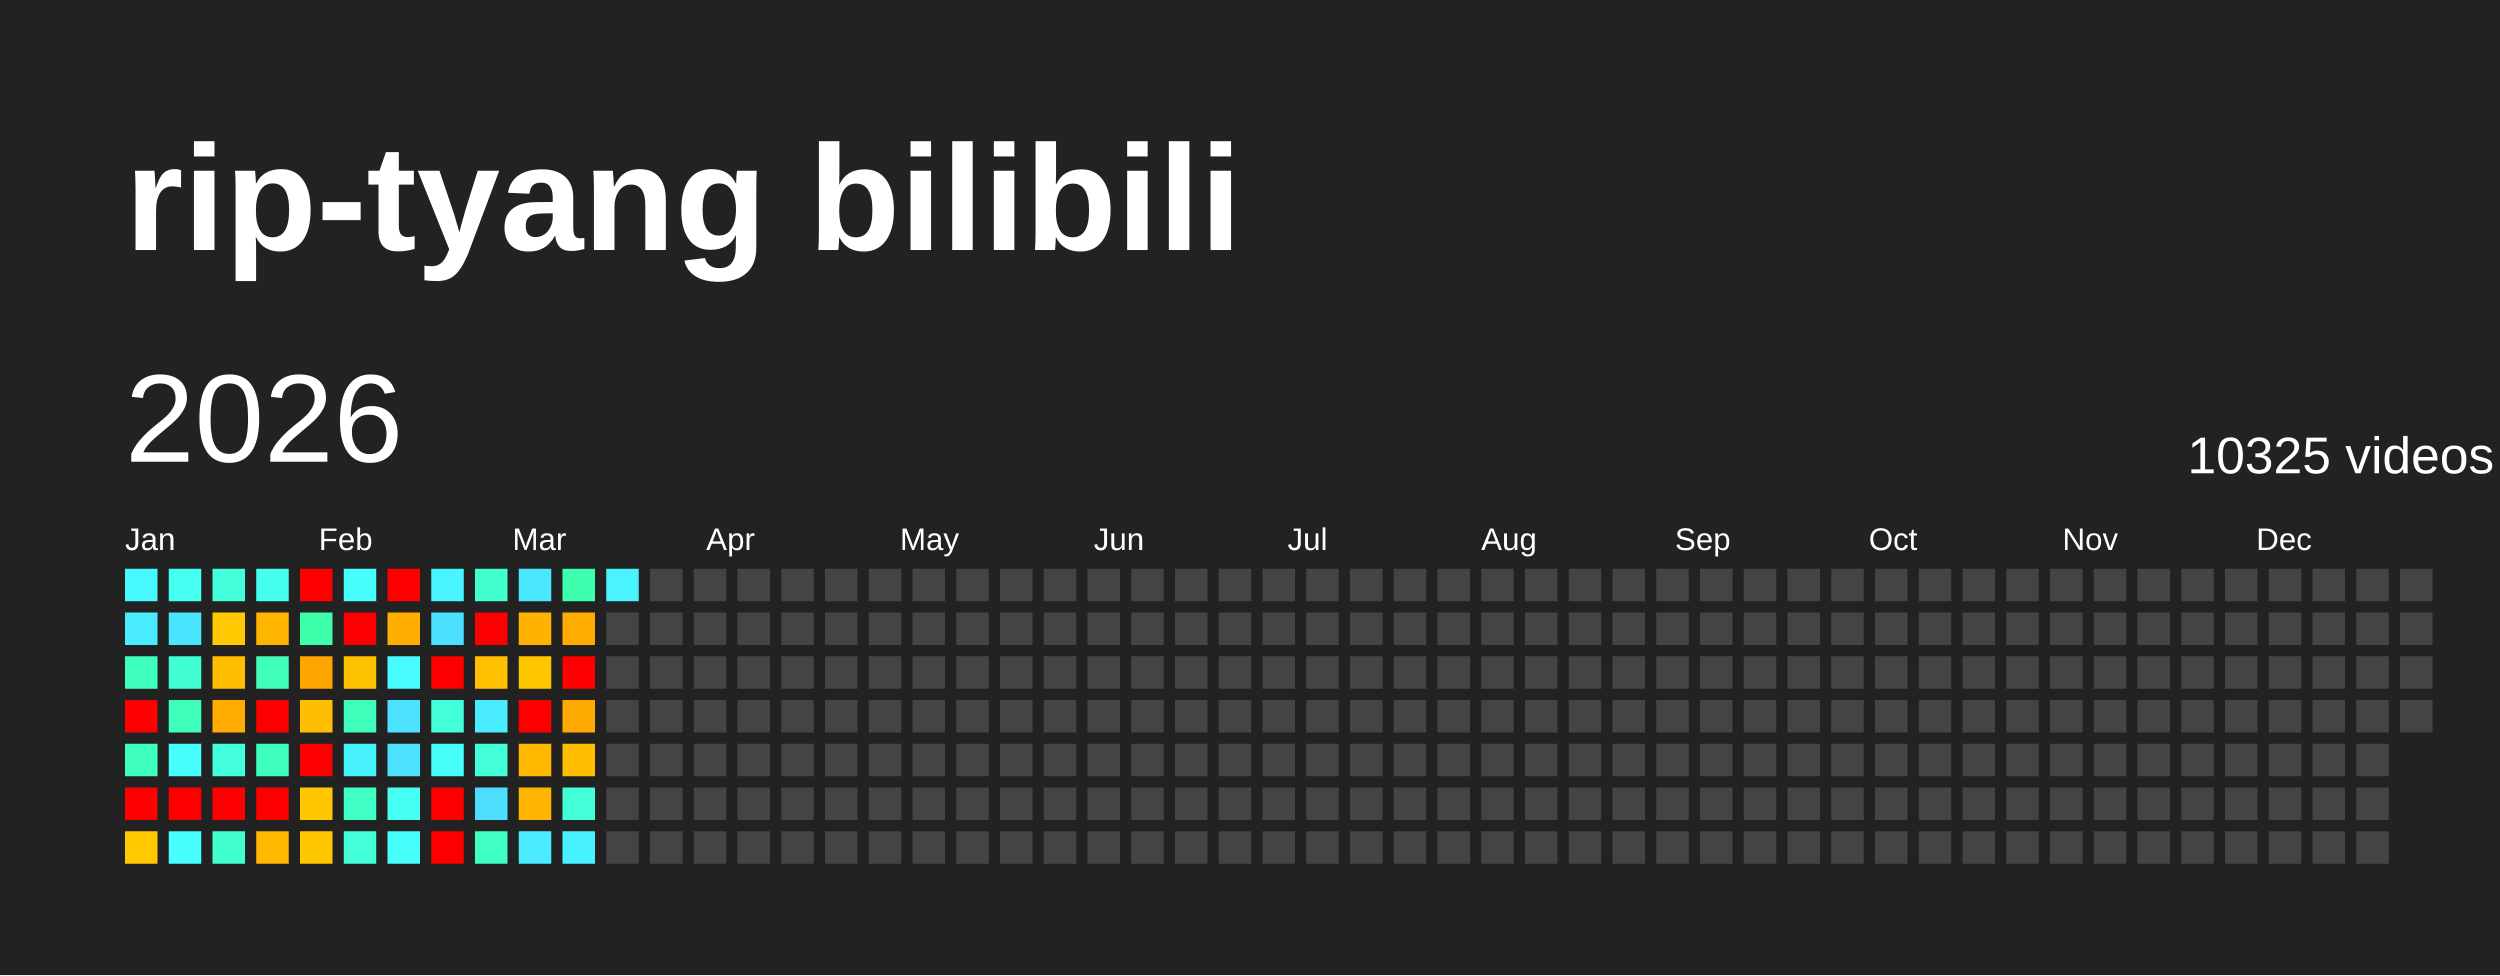
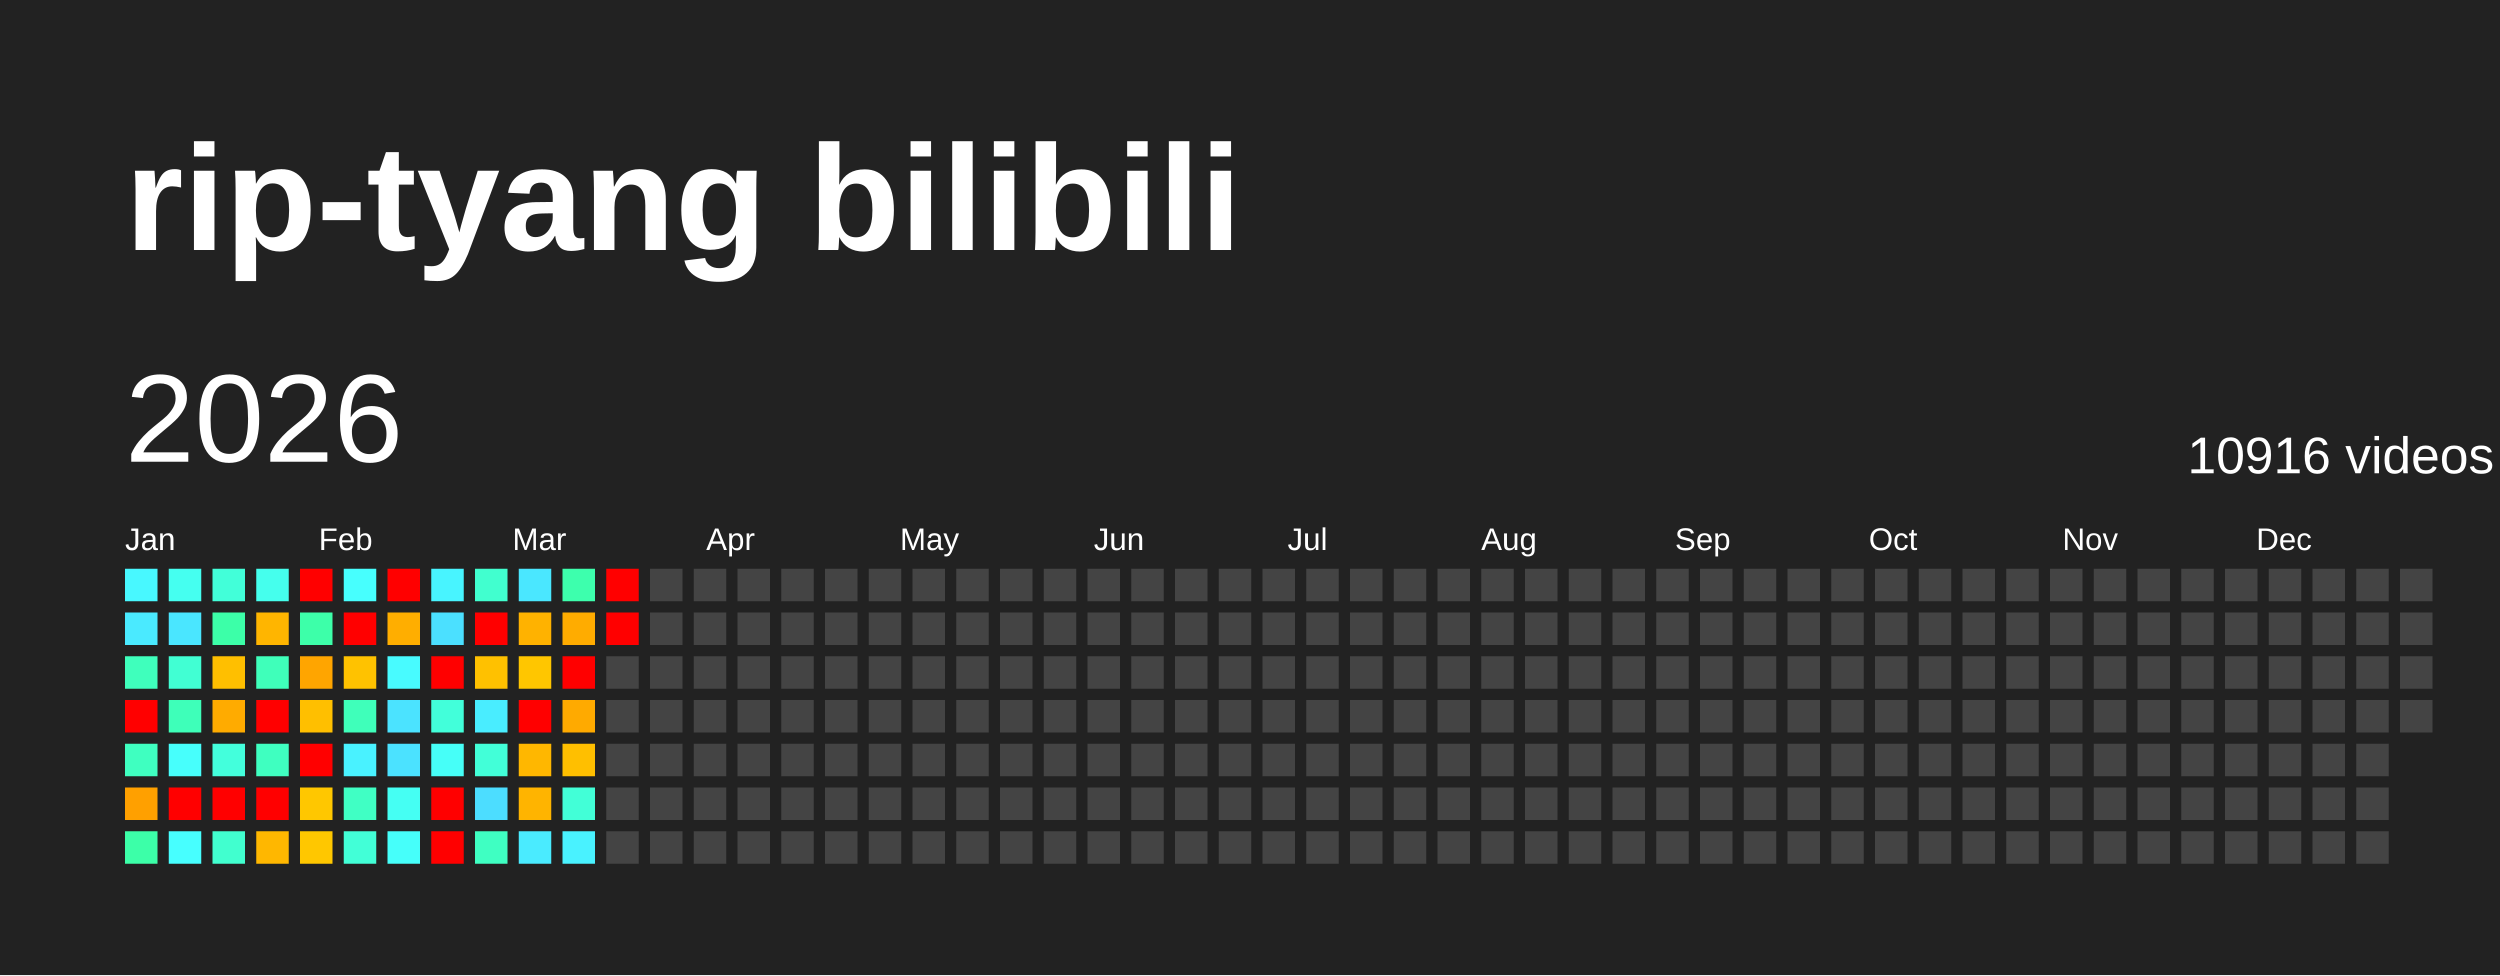
<svg xmlns="http://www.w3.org/2000/svg" baseProfile="full" height="78mm" version="1.1" viewBox="0,0,200,78" width="200mm">
  <defs />
  <rect fill="#222222" height="78" width="200" x="0" y="0" />
  <text fill="#FFFFFF" style="font-size:12px; font-family:Arial; font-weight:bold;" x="10" y="20">rip-tyang bilibili</text>
  <text dominant-baseline="hanging" fill="#FFFFFF" style="font-size:10.0px; font-family:Arial;" x="10" y="30">2026</text>
-   <text dominant-baseline="hanging" fill="#FFFFFF" style="font-size:4.125px; font-family:Arial;" x="175" y="35">10325 videos</text>
+   <text dominant-baseline="hanging" fill="#FFFFFF" style="font-size:4.125px; font-family:Arial;" x="175" y="35">10916 videos</text>
  <text fill="#FFFFFF" style="font-size:2.5px; font-family:Arial" x="10.0" y="44">Jan</text>
  <text fill="#FFFFFF" style="font-size:2.5px; font-family:Arial" x="25.5" y="44">Feb</text>
  <text fill="#FFFFFF" style="font-size:2.5px; font-family:Arial" x="41.0" y="44">Mar</text>
  <text fill="#FFFFFF" style="font-size:2.5px; font-family:Arial" x="56.5" y="44">Apr</text>
  <text fill="#FFFFFF" style="font-size:2.5px; font-family:Arial" x="72.0" y="44">May</text>
  <text fill="#FFFFFF" style="font-size:2.5px; font-family:Arial" x="87.5" y="44">Jun</text>
  <text fill="#FFFFFF" style="font-size:2.5px; font-family:Arial" x="103.0" y="44">Jul</text>
  <text fill="#FFFFFF" style="font-size:2.5px; font-family:Arial" x="118.5" y="44">Aug</text>
  <text fill="#FFFFFF" style="font-size:2.5px; font-family:Arial" x="134.0" y="44">Sep</text>
  <text fill="#FFFFFF" style="font-size:2.5px; font-family:Arial" x="149.5" y="44">Oct</text>
  <text fill="#FFFFFF" style="font-size:2.5px; font-family:Arial" x="165.0" y="44">Nov</text>
  <text fill="#FFFFFF" style="font-size:2.5px; font-family:Arial" x="180.5" y="44">Dec</text>
  <rect fill="#48f8ff" height="2.6" width="2.6" x="10.0" y="45.5" />
  <rect fill="#4aeaff" height="2.6" width="2.6" x="10.0" y="49.0" />
  <rect fill="#3fffbc" height="2.6" width="2.6" x="10.0" y="52.5" />
  <rect fill="red" height="2.6" width="2.6" x="10.0" y="56.0" />
  <rect fill="#3fffc0" height="2.6" width="2.6" x="10.0" y="59.5" />
-   <rect fill="red" height="2.6" width="2.6" x="10.0" y="63.0" />
-   <rect fill="#ffc800" height="2.6" width="2.6" x="10.0" y="66.5" />
+   <rect fill="#ffa000" height="2.6" width="2.6" x="10.0" y="63.0" />
+   <rect fill="#3cffa8" height="2.6" width="2.6" x="10.0" y="66.5" />
  <rect fill="#45fff0" height="2.6" width="2.6" x="13.5" y="45.5" />
  <rect fill="#4ae6ff" height="2.6" width="2.6" x="13.5" y="49.0" />
  <rect fill="#41ffd3" height="2.6" width="2.6" x="13.5" y="52.5" />
  <rect fill="#3effb9" height="2.6" width="2.6" x="13.5" y="56.0" />
  <rect fill="#47fffc" height="2.6" width="2.6" x="13.5" y="59.5" />
  <rect fill="red" height="2.6" width="2.6" x="13.5" y="63.0" />
  <rect fill="#47ffff" height="2.6" width="2.6" x="13.5" y="66.5" />
  <rect fill="#42ffd9" height="2.6" width="2.6" x="17.0" y="45.5" />
-   <rect fill="#ffc800" height="2.6" width="2.6" x="17.0" y="49.0" />
+   <rect fill="#3cffa8" height="2.6" width="2.6" x="17.0" y="49.0" />
  <rect fill="#ffbf00" height="2.6" width="2.6" x="17.0" y="52.5" />
  <rect fill="#ffab00" height="2.6" width="2.6" x="17.0" y="56.0" />
  <rect fill="#43ffdc" height="2.6" width="2.6" x="17.0" y="59.5" />
  <rect fill="red" height="2.6" width="2.6" x="17.0" y="63.0" />
  <rect fill="#41ffcf" height="2.6" width="2.6" x="17.0" y="66.5" />
  <rect fill="#45ffed" height="2.6" width="2.6" x="20.5" y="45.5" />
  <rect fill="#ffb500" height="2.6" width="2.6" x="20.5" y="49.0" />
  <rect fill="#3fffba" height="2.6" width="2.6" x="20.5" y="52.5" />
  <rect fill="red" height="2.6" width="2.6" x="20.5" y="56.0" />
  <rect fill="#3fffc0" height="2.6" width="2.6" x="20.5" y="59.5" />
  <rect fill="red" height="2.6" width="2.6" x="20.5" y="63.0" />
  <rect fill="#ffb700" height="2.6" width="2.6" x="20.5" y="66.5" />
  <rect fill="red" height="2.6" width="2.6" x="24.0" y="45.5" />
  <rect fill="#3dffa9" height="2.6" width="2.6" x="24.0" y="49.0" />
  <rect fill="#ffa500" height="2.6" width="2.6" x="24.0" y="52.5" />
  <rect fill="#ffbf00" height="2.6" width="2.6" x="24.0" y="56.0" />
  <rect fill="red" height="2.6" width="2.6" x="24.0" y="59.5" />
  <rect fill="#ffc700" height="2.6" width="2.6" x="24.0" y="63.0" />
  <rect fill="#ffc700" height="2.6" width="2.6" x="24.0" y="66.5" />
  <rect fill="#47fffe" height="2.6" width="2.6" x="27.5" y="45.5" />
  <rect fill="red" height="2.6" width="2.6" x="27.5" y="49.0" />
  <rect fill="#ffc200" height="2.6" width="2.6" x="27.5" y="52.5" />
  <rect fill="#3fffba" height="2.6" width="2.6" x="27.5" y="56.0" />
  <rect fill="#49f2ff" height="2.6" width="2.6" x="27.5" y="59.5" />
  <rect fill="#40ffc4" height="2.6" width="2.6" x="27.5" y="63.0" />
  <rect fill="#42ffd7" height="2.6" width="2.6" x="27.5" y="66.5" />
  <rect fill="red" height="2.6" width="2.6" x="31.0" y="45.5" />
  <rect fill="#ffae00" height="2.6" width="2.6" x="31.0" y="49.0" />
  <rect fill="#48fbff" height="2.6" width="2.6" x="31.0" y="52.5" />
  <rect fill="#4be3ff" height="2.6" width="2.6" x="31.0" y="56.0" />
  <rect fill="#4be2ff" height="2.6" width="2.6" x="31.0" y="59.5" />
  <rect fill="#45fff3" height="2.6" width="2.6" x="31.0" y="63.0" />
  <rect fill="#46fffa" height="2.6" width="2.6" x="31.0" y="66.5" />
  <rect fill="#48f4ff" height="2.6" width="2.6" x="34.5" y="45.5" />
  <rect fill="#4be0ff" height="2.6" width="2.6" x="34.5" y="49.0" />
  <rect fill="red" height="2.6" width="2.6" x="34.5" y="52.5" />
  <rect fill="#42ffda" height="2.6" width="2.6" x="34.5" y="56.0" />
  <rect fill="#46fff8" height="2.6" width="2.6" x="34.5" y="59.5" />
  <rect fill="red" height="2.6" width="2.6" x="34.5" y="63.0" />
  <rect fill="red" height="2.6" width="2.6" x="34.5" y="66.5" />
  <rect fill="#41ffcf" height="2.6" width="2.6" x="38.0" y="45.5" />
  <rect fill="red" height="2.6" width="2.6" x="38.0" y="49.0" />
  <rect fill="#ffc100" height="2.6" width="2.6" x="38.0" y="52.5" />
  <rect fill="#49edff" height="2.6" width="2.6" x="38.0" y="56.0" />
  <rect fill="#42ffd8" height="2.6" width="2.6" x="38.0" y="59.5" />
  <rect fill="#4cddff" height="2.6" width="2.6" x="38.0" y="63.0" />
  <rect fill="#3fffc2" height="2.6" width="2.6" x="38.0" y="66.5" />
  <rect fill="#4ae7ff" height="2.6" width="2.6" x="41.5" y="45.5" />
  <rect fill="#ffb200" height="2.6" width="2.6" x="41.5" y="49.0" />
  <rect fill="#ffc600" height="2.6" width="2.6" x="41.5" y="52.5" />
  <rect fill="red" height="2.6" width="2.6" x="41.5" y="56.0" />
  <rect fill="#ffb700" height="2.6" width="2.6" x="41.5" y="59.5" />
  <rect fill="#ffb400" height="2.6" width="2.6" x="41.5" y="63.0" />
  <rect fill="#4aebff" height="2.6" width="2.6" x="41.5" y="66.5" />
  <rect fill="#3dffad" height="2.6" width="2.6" x="45.0" y="45.5" />
  <rect fill="#ffac00" height="2.6" width="2.6" x="45.0" y="49.0" />
  <rect fill="red" height="2.6" width="2.6" x="45.0" y="52.5" />
  <rect fill="#ffaa00" height="2.6" width="2.6" x="45.0" y="56.0" />
  <rect fill="#ffbf00" height="2.6" width="2.6" x="45.0" y="59.5" />
  <rect fill="#42ffd7" height="2.6" width="2.6" x="45.0" y="63.0" />
  <rect fill="#49f2ff" height="2.6" width="2.6" x="45.0" y="66.5" />
-   <rect fill="#49f3ff" height="2.6" width="2.6" x="48.5" y="45.5" />
-   <rect fill="#444444" height="2.6" width="2.6" x="48.5" y="49.0" />
+   <rect fill="red" height="2.6" width="2.6" x="48.5" y="45.5" />
+   <rect fill="red" height="2.6" width="2.6" x="48.5" y="49.0" />
  <rect fill="#444444" height="2.6" width="2.6" x="48.5" y="52.5" />
  <rect fill="#444444" height="2.6" width="2.6" x="48.5" y="56.0" />
  <rect fill="#444444" height="2.6" width="2.6" x="48.5" y="59.5" />
  <rect fill="#444444" height="2.6" width="2.6" x="48.5" y="63.0" />
  <rect fill="#444444" height="2.6" width="2.6" x="48.5" y="66.5" />
  <rect fill="#444444" height="2.6" width="2.6" x="52.0" y="45.5" />
  <rect fill="#444444" height="2.6" width="2.6" x="52.0" y="49.0" />
  <rect fill="#444444" height="2.6" width="2.6" x="52.0" y="52.5" />
  <rect fill="#444444" height="2.6" width="2.6" x="52.0" y="56.0" />
  <rect fill="#444444" height="2.6" width="2.6" x="52.0" y="59.5" />
  <rect fill="#444444" height="2.6" width="2.6" x="52.0" y="63.0" />
  <rect fill="#444444" height="2.6" width="2.6" x="52.0" y="66.5" />
  <rect fill="#444444" height="2.6" width="2.6" x="55.5" y="45.5" />
  <rect fill="#444444" height="2.6" width="2.6" x="55.5" y="49.0" />
  <rect fill="#444444" height="2.6" width="2.6" x="55.5" y="52.5" />
  <rect fill="#444444" height="2.6" width="2.6" x="55.5" y="56.0" />
  <rect fill="#444444" height="2.6" width="2.6" x="55.5" y="59.5" />
  <rect fill="#444444" height="2.6" width="2.6" x="55.5" y="63.0" />
  <rect fill="#444444" height="2.6" width="2.6" x="55.5" y="66.5" />
  <rect fill="#444444" height="2.6" width="2.6" x="59.0" y="45.5" />
  <rect fill="#444444" height="2.6" width="2.6" x="59.0" y="49.0" />
  <rect fill="#444444" height="2.6" width="2.6" x="59.0" y="52.5" />
  <rect fill="#444444" height="2.6" width="2.6" x="59.0" y="56.0" />
  <rect fill="#444444" height="2.6" width="2.6" x="59.0" y="59.5" />
  <rect fill="#444444" height="2.6" width="2.6" x="59.0" y="63.0" />
  <rect fill="#444444" height="2.6" width="2.6" x="59.0" y="66.5" />
  <rect fill="#444444" height="2.6" width="2.6" x="62.5" y="45.5" />
  <rect fill="#444444" height="2.6" width="2.6" x="62.5" y="49.0" />
  <rect fill="#444444" height="2.6" width="2.6" x="62.5" y="52.5" />
  <rect fill="#444444" height="2.6" width="2.6" x="62.5" y="56.0" />
  <rect fill="#444444" height="2.6" width="2.6" x="62.5" y="59.5" />
  <rect fill="#444444" height="2.6" width="2.6" x="62.5" y="63.0" />
  <rect fill="#444444" height="2.6" width="2.6" x="62.5" y="66.5" />
  <rect fill="#444444" height="2.6" width="2.6" x="66.0" y="45.5" />
  <rect fill="#444444" height="2.6" width="2.6" x="66.0" y="49.0" />
  <rect fill="#444444" height="2.6" width="2.6" x="66.0" y="52.5" />
  <rect fill="#444444" height="2.6" width="2.6" x="66.0" y="56.0" />
  <rect fill="#444444" height="2.6" width="2.6" x="66.0" y="59.5" />
  <rect fill="#444444" height="2.6" width="2.6" x="66.0" y="63.0" />
  <rect fill="#444444" height="2.6" width="2.6" x="66.0" y="66.5" />
  <rect fill="#444444" height="2.6" width="2.6" x="69.5" y="45.5" />
  <rect fill="#444444" height="2.6" width="2.6" x="69.5" y="49.0" />
  <rect fill="#444444" height="2.6" width="2.6" x="69.5" y="52.5" />
  <rect fill="#444444" height="2.6" width="2.6" x="69.5" y="56.0" />
  <rect fill="#444444" height="2.6" width="2.6" x="69.5" y="59.5" />
  <rect fill="#444444" height="2.6" width="2.6" x="69.5" y="63.0" />
  <rect fill="#444444" height="2.6" width="2.6" x="69.5" y="66.5" />
  <rect fill="#444444" height="2.6" width="2.6" x="73.0" y="45.5" />
  <rect fill="#444444" height="2.6" width="2.6" x="73.0" y="49.0" />
  <rect fill="#444444" height="2.6" width="2.6" x="73.0" y="52.5" />
  <rect fill="#444444" height="2.6" width="2.6" x="73.0" y="56.0" />
  <rect fill="#444444" height="2.6" width="2.6" x="73.0" y="59.5" />
  <rect fill="#444444" height="2.6" width="2.6" x="73.0" y="63.0" />
  <rect fill="#444444" height="2.6" width="2.6" x="73.0" y="66.5" />
  <rect fill="#444444" height="2.6" width="2.6" x="76.5" y="45.5" />
  <rect fill="#444444" height="2.6" width="2.6" x="76.5" y="49.0" />
  <rect fill="#444444" height="2.6" width="2.6" x="76.5" y="52.5" />
  <rect fill="#444444" height="2.6" width="2.6" x="76.5" y="56.0" />
  <rect fill="#444444" height="2.6" width="2.6" x="76.5" y="59.5" />
  <rect fill="#444444" height="2.6" width="2.6" x="76.5" y="63.0" />
  <rect fill="#444444" height="2.6" width="2.6" x="76.5" y="66.5" />
  <rect fill="#444444" height="2.6" width="2.6" x="80.0" y="45.5" />
  <rect fill="#444444" height="2.6" width="2.6" x="80.0" y="49.0" />
  <rect fill="#444444" height="2.6" width="2.6" x="80.0" y="52.5" />
  <rect fill="#444444" height="2.6" width="2.6" x="80.0" y="56.0" />
  <rect fill="#444444" height="2.6" width="2.6" x="80.0" y="59.5" />
  <rect fill="#444444" height="2.6" width="2.6" x="80.0" y="63.0" />
  <rect fill="#444444" height="2.6" width="2.6" x="80.0" y="66.5" />
  <rect fill="#444444" height="2.6" width="2.6" x="83.5" y="45.5" />
  <rect fill="#444444" height="2.6" width="2.6" x="83.5" y="49.0" />
  <rect fill="#444444" height="2.6" width="2.6" x="83.5" y="52.5" />
  <rect fill="#444444" height="2.6" width="2.6" x="83.5" y="56.0" />
  <rect fill="#444444" height="2.6" width="2.6" x="83.5" y="59.5" />
  <rect fill="#444444" height="2.6" width="2.6" x="83.5" y="63.0" />
  <rect fill="#444444" height="2.6" width="2.6" x="83.5" y="66.5" />
  <rect fill="#444444" height="2.6" width="2.6" x="87.0" y="45.5" />
  <rect fill="#444444" height="2.6" width="2.6" x="87.0" y="49.0" />
  <rect fill="#444444" height="2.6" width="2.6" x="87.0" y="52.5" />
  <rect fill="#444444" height="2.6" width="2.6" x="87.0" y="56.0" />
  <rect fill="#444444" height="2.6" width="2.6" x="87.0" y="59.5" />
  <rect fill="#444444" height="2.6" width="2.6" x="87.0" y="63.0" />
  <rect fill="#444444" height="2.6" width="2.6" x="87.0" y="66.5" />
  <rect fill="#444444" height="2.6" width="2.6" x="90.5" y="45.5" />
  <rect fill="#444444" height="2.6" width="2.6" x="90.5" y="49.0" />
  <rect fill="#444444" height="2.6" width="2.6" x="90.5" y="52.5" />
  <rect fill="#444444" height="2.6" width="2.6" x="90.5" y="56.0" />
  <rect fill="#444444" height="2.6" width="2.6" x="90.5" y="59.5" />
  <rect fill="#444444" height="2.6" width="2.6" x="90.5" y="63.0" />
  <rect fill="#444444" height="2.6" width="2.6" x="90.5" y="66.5" />
  <rect fill="#444444" height="2.6" width="2.6" x="94.0" y="45.5" />
  <rect fill="#444444" height="2.6" width="2.6" x="94.0" y="49.0" />
  <rect fill="#444444" height="2.6" width="2.6" x="94.0" y="52.5" />
  <rect fill="#444444" height="2.6" width="2.6" x="94.0" y="56.0" />
  <rect fill="#444444" height="2.6" width="2.6" x="94.0" y="59.5" />
  <rect fill="#444444" height="2.6" width="2.6" x="94.0" y="63.0" />
  <rect fill="#444444" height="2.6" width="2.6" x="94.0" y="66.5" />
  <rect fill="#444444" height="2.6" width="2.6" x="97.5" y="45.5" />
  <rect fill="#444444" height="2.6" width="2.6" x="97.5" y="49.0" />
  <rect fill="#444444" height="2.6" width="2.6" x="97.5" y="52.5" />
  <rect fill="#444444" height="2.6" width="2.6" x="97.5" y="56.0" />
  <rect fill="#444444" height="2.6" width="2.6" x="97.5" y="59.5" />
  <rect fill="#444444" height="2.6" width="2.6" x="97.5" y="63.0" />
  <rect fill="#444444" height="2.6" width="2.6" x="97.5" y="66.5" />
  <rect fill="#444444" height="2.6" width="2.6" x="101.0" y="45.5" />
  <rect fill="#444444" height="2.6" width="2.6" x="101.0" y="49.0" />
  <rect fill="#444444" height="2.6" width="2.6" x="101.0" y="52.5" />
  <rect fill="#444444" height="2.6" width="2.6" x="101.0" y="56.0" />
  <rect fill="#444444" height="2.6" width="2.6" x="101.0" y="59.5" />
  <rect fill="#444444" height="2.6" width="2.6" x="101.0" y="63.0" />
  <rect fill="#444444" height="2.6" width="2.6" x="101.0" y="66.5" />
  <rect fill="#444444" height="2.6" width="2.6" x="104.5" y="45.5" />
  <rect fill="#444444" height="2.6" width="2.6" x="104.5" y="49.0" />
  <rect fill="#444444" height="2.6" width="2.6" x="104.5" y="52.5" />
  <rect fill="#444444" height="2.6" width="2.6" x="104.5" y="56.0" />
  <rect fill="#444444" height="2.6" width="2.6" x="104.5" y="59.5" />
  <rect fill="#444444" height="2.6" width="2.6" x="104.5" y="63.0" />
  <rect fill="#444444" height="2.6" width="2.6" x="104.5" y="66.5" />
  <rect fill="#444444" height="2.6" width="2.6" x="108.0" y="45.5" />
  <rect fill="#444444" height="2.6" width="2.6" x="108.0" y="49.0" />
  <rect fill="#444444" height="2.6" width="2.6" x="108.0" y="52.5" />
  <rect fill="#444444" height="2.6" width="2.6" x="108.0" y="56.0" />
  <rect fill="#444444" height="2.6" width="2.6" x="108.0" y="59.5" />
  <rect fill="#444444" height="2.6" width="2.6" x="108.0" y="63.0" />
  <rect fill="#444444" height="2.6" width="2.6" x="108.0" y="66.5" />
  <rect fill="#444444" height="2.6" width="2.6" x="111.5" y="45.5" />
  <rect fill="#444444" height="2.6" width="2.6" x="111.5" y="49.0" />
  <rect fill="#444444" height="2.6" width="2.6" x="111.5" y="52.5" />
  <rect fill="#444444" height="2.6" width="2.6" x="111.5" y="56.0" />
  <rect fill="#444444" height="2.6" width="2.6" x="111.5" y="59.5" />
  <rect fill="#444444" height="2.6" width="2.6" x="111.5" y="63.0" />
  <rect fill="#444444" height="2.6" width="2.6" x="111.5" y="66.5" />
  <rect fill="#444444" height="2.6" width="2.6" x="115.0" y="45.5" />
  <rect fill="#444444" height="2.6" width="2.6" x="115.0" y="49.0" />
  <rect fill="#444444" height="2.6" width="2.6" x="115.0" y="52.5" />
  <rect fill="#444444" height="2.6" width="2.6" x="115.0" y="56.0" />
  <rect fill="#444444" height="2.6" width="2.6" x="115.0" y="59.5" />
  <rect fill="#444444" height="2.6" width="2.6" x="115.0" y="63.0" />
  <rect fill="#444444" height="2.6" width="2.6" x="115.0" y="66.5" />
  <rect fill="#444444" height="2.6" width="2.6" x="118.5" y="45.5" />
  <rect fill="#444444" height="2.6" width="2.6" x="118.5" y="49.0" />
  <rect fill="#444444" height="2.6" width="2.6" x="118.5" y="52.5" />
  <rect fill="#444444" height="2.6" width="2.6" x="118.5" y="56.0" />
  <rect fill="#444444" height="2.6" width="2.6" x="118.5" y="59.5" />
  <rect fill="#444444" height="2.6" width="2.6" x="118.5" y="63.0" />
  <rect fill="#444444" height="2.6" width="2.6" x="118.5" y="66.5" />
  <rect fill="#444444" height="2.6" width="2.6" x="122.0" y="45.5" />
  <rect fill="#444444" height="2.6" width="2.6" x="122.0" y="49.0" />
  <rect fill="#444444" height="2.6" width="2.6" x="122.0" y="52.5" />
  <rect fill="#444444" height="2.6" width="2.6" x="122.0" y="56.0" />
  <rect fill="#444444" height="2.6" width="2.6" x="122.0" y="59.5" />
  <rect fill="#444444" height="2.6" width="2.6" x="122.0" y="63.0" />
  <rect fill="#444444" height="2.6" width="2.6" x="122.0" y="66.5" />
  <rect fill="#444444" height="2.6" width="2.6" x="125.5" y="45.5" />
  <rect fill="#444444" height="2.6" width="2.6" x="125.5" y="49.0" />
  <rect fill="#444444" height="2.6" width="2.6" x="125.5" y="52.5" />
  <rect fill="#444444" height="2.6" width="2.6" x="125.5" y="56.0" />
  <rect fill="#444444" height="2.6" width="2.6" x="125.5" y="59.5" />
  <rect fill="#444444" height="2.6" width="2.6" x="125.5" y="63.0" />
  <rect fill="#444444" height="2.6" width="2.6" x="125.5" y="66.5" />
  <rect fill="#444444" height="2.6" width="2.6" x="129.0" y="45.5" />
  <rect fill="#444444" height="2.6" width="2.6" x="129.0" y="49.0" />
  <rect fill="#444444" height="2.6" width="2.6" x="129.0" y="52.5" />
  <rect fill="#444444" height="2.6" width="2.6" x="129.0" y="56.0" />
  <rect fill="#444444" height="2.6" width="2.6" x="129.0" y="59.5" />
  <rect fill="#444444" height="2.6" width="2.6" x="129.0" y="63.0" />
  <rect fill="#444444" height="2.6" width="2.6" x="129.0" y="66.5" />
  <rect fill="#444444" height="2.6" width="2.6" x="132.5" y="45.5" />
  <rect fill="#444444" height="2.6" width="2.6" x="132.5" y="49.0" />
  <rect fill="#444444" height="2.6" width="2.6" x="132.5" y="52.5" />
  <rect fill="#444444" height="2.6" width="2.6" x="132.5" y="56.0" />
  <rect fill="#444444" height="2.6" width="2.6" x="132.5" y="59.5" />
  <rect fill="#444444" height="2.6" width="2.6" x="132.5" y="63.0" />
  <rect fill="#444444" height="2.6" width="2.6" x="132.5" y="66.5" />
  <rect fill="#444444" height="2.6" width="2.6" x="136.0" y="45.5" />
  <rect fill="#444444" height="2.6" width="2.6" x="136.0" y="49.0" />
  <rect fill="#444444" height="2.6" width="2.6" x="136.0" y="52.5" />
  <rect fill="#444444" height="2.6" width="2.6" x="136.0" y="56.0" />
  <rect fill="#444444" height="2.6" width="2.6" x="136.0" y="59.5" />
  <rect fill="#444444" height="2.6" width="2.6" x="136.0" y="63.0" />
  <rect fill="#444444" height="2.6" width="2.6" x="136.0" y="66.5" />
  <rect fill="#444444" height="2.6" width="2.6" x="139.5" y="45.5" />
  <rect fill="#444444" height="2.6" width="2.6" x="139.5" y="49.0" />
  <rect fill="#444444" height="2.6" width="2.6" x="139.5" y="52.5" />
  <rect fill="#444444" height="2.6" width="2.6" x="139.5" y="56.0" />
  <rect fill="#444444" height="2.6" width="2.6" x="139.5" y="59.5" />
  <rect fill="#444444" height="2.6" width="2.6" x="139.5" y="63.0" />
  <rect fill="#444444" height="2.6" width="2.6" x="139.5" y="66.5" />
  <rect fill="#444444" height="2.6" width="2.6" x="143.0" y="45.5" />
  <rect fill="#444444" height="2.6" width="2.6" x="143.0" y="49.0" />
  <rect fill="#444444" height="2.6" width="2.6" x="143.0" y="52.5" />
  <rect fill="#444444" height="2.6" width="2.6" x="143.0" y="56.0" />
  <rect fill="#444444" height="2.6" width="2.6" x="143.0" y="59.5" />
  <rect fill="#444444" height="2.6" width="2.6" x="143.0" y="63.0" />
  <rect fill="#444444" height="2.6" width="2.6" x="143.0" y="66.5" />
  <rect fill="#444444" height="2.6" width="2.6" x="146.5" y="45.5" />
  <rect fill="#444444" height="2.6" width="2.6" x="146.5" y="49.0" />
  <rect fill="#444444" height="2.6" width="2.6" x="146.5" y="52.5" />
  <rect fill="#444444" height="2.6" width="2.6" x="146.5" y="56.0" />
  <rect fill="#444444" height="2.6" width="2.6" x="146.5" y="59.5" />
  <rect fill="#444444" height="2.6" width="2.6" x="146.5" y="63.0" />
  <rect fill="#444444" height="2.6" width="2.6" x="146.5" y="66.5" />
  <rect fill="#444444" height="2.6" width="2.6" x="150.0" y="45.5" />
  <rect fill="#444444" height="2.6" width="2.6" x="150.0" y="49.0" />
  <rect fill="#444444" height="2.6" width="2.6" x="150.0" y="52.5" />
  <rect fill="#444444" height="2.6" width="2.6" x="150.0" y="56.0" />
  <rect fill="#444444" height="2.6" width="2.6" x="150.0" y="59.5" />
  <rect fill="#444444" height="2.6" width="2.6" x="150.0" y="63.0" />
  <rect fill="#444444" height="2.6" width="2.6" x="150.0" y="66.5" />
  <rect fill="#444444" height="2.6" width="2.6" x="153.5" y="45.5" />
  <rect fill="#444444" height="2.6" width="2.6" x="153.5" y="49.0" />
  <rect fill="#444444" height="2.6" width="2.6" x="153.5" y="52.5" />
  <rect fill="#444444" height="2.6" width="2.6" x="153.5" y="56.0" />
  <rect fill="#444444" height="2.6" width="2.6" x="153.5" y="59.5" />
  <rect fill="#444444" height="2.6" width="2.6" x="153.5" y="63.0" />
  <rect fill="#444444" height="2.6" width="2.6" x="153.5" y="66.5" />
  <rect fill="#444444" height="2.6" width="2.6" x="157.0" y="45.5" />
  <rect fill="#444444" height="2.6" width="2.6" x="157.0" y="49.0" />
  <rect fill="#444444" height="2.6" width="2.6" x="157.0" y="52.5" />
  <rect fill="#444444" height="2.6" width="2.6" x="157.0" y="56.0" />
  <rect fill="#444444" height="2.6" width="2.6" x="157.0" y="59.5" />
  <rect fill="#444444" height="2.6" width="2.6" x="157.0" y="63.0" />
  <rect fill="#444444" height="2.6" width="2.6" x="157.0" y="66.5" />
  <rect fill="#444444" height="2.6" width="2.6" x="160.5" y="45.5" />
  <rect fill="#444444" height="2.6" width="2.6" x="160.5" y="49.0" />
  <rect fill="#444444" height="2.6" width="2.6" x="160.5" y="52.5" />
  <rect fill="#444444" height="2.6" width="2.6" x="160.5" y="56.0" />
  <rect fill="#444444" height="2.6" width="2.6" x="160.5" y="59.5" />
  <rect fill="#444444" height="2.6" width="2.6" x="160.5" y="63.0" />
  <rect fill="#444444" height="2.6" width="2.6" x="160.5" y="66.5" />
  <rect fill="#444444" height="2.6" width="2.6" x="164.0" y="45.5" />
  <rect fill="#444444" height="2.6" width="2.6" x="164.0" y="49.0" />
  <rect fill="#444444" height="2.6" width="2.6" x="164.0" y="52.5" />
  <rect fill="#444444" height="2.6" width="2.6" x="164.0" y="56.0" />
  <rect fill="#444444" height="2.6" width="2.6" x="164.0" y="59.5" />
  <rect fill="#444444" height="2.6" width="2.6" x="164.0" y="63.0" />
  <rect fill="#444444" height="2.6" width="2.6" x="164.0" y="66.5" />
  <rect fill="#444444" height="2.6" width="2.6" x="167.5" y="45.5" />
  <rect fill="#444444" height="2.6" width="2.6" x="167.5" y="49.0" />
  <rect fill="#444444" height="2.6" width="2.6" x="167.5" y="52.5" />
  <rect fill="#444444" height="2.6" width="2.6" x="167.5" y="56.0" />
  <rect fill="#444444" height="2.6" width="2.6" x="167.5" y="59.5" />
  <rect fill="#444444" height="2.6" width="2.6" x="167.5" y="63.0" />
  <rect fill="#444444" height="2.6" width="2.6" x="167.5" y="66.5" />
  <rect fill="#444444" height="2.6" width="2.6" x="171.0" y="45.5" />
  <rect fill="#444444" height="2.6" width="2.6" x="171.0" y="49.0" />
  <rect fill="#444444" height="2.6" width="2.6" x="171.0" y="52.5" />
  <rect fill="#444444" height="2.6" width="2.6" x="171.0" y="56.0" />
  <rect fill="#444444" height="2.6" width="2.6" x="171.0" y="59.5" />
  <rect fill="#444444" height="2.6" width="2.6" x="171.0" y="63.0" />
  <rect fill="#444444" height="2.6" width="2.6" x="171.0" y="66.5" />
  <rect fill="#444444" height="2.6" width="2.6" x="174.5" y="45.5" />
  <rect fill="#444444" height="2.6" width="2.6" x="174.5" y="49.0" />
  <rect fill="#444444" height="2.6" width="2.6" x="174.5" y="52.5" />
  <rect fill="#444444" height="2.6" width="2.6" x="174.5" y="56.0" />
  <rect fill="#444444" height="2.6" width="2.6" x="174.5" y="59.5" />
  <rect fill="#444444" height="2.6" width="2.6" x="174.5" y="63.0" />
  <rect fill="#444444" height="2.6" width="2.6" x="174.5" y="66.5" />
  <rect fill="#444444" height="2.6" width="2.6" x="178.0" y="45.5" />
  <rect fill="#444444" height="2.6" width="2.6" x="178.0" y="49.0" />
  <rect fill="#444444" height="2.6" width="2.6" x="178.0" y="52.5" />
  <rect fill="#444444" height="2.6" width="2.6" x="178.0" y="56.0" />
  <rect fill="#444444" height="2.6" width="2.6" x="178.0" y="59.5" />
  <rect fill="#444444" height="2.6" width="2.6" x="178.0" y="63.0" />
  <rect fill="#444444" height="2.6" width="2.6" x="178.0" y="66.5" />
  <rect fill="#444444" height="2.6" width="2.6" x="181.5" y="45.5" />
  <rect fill="#444444" height="2.6" width="2.6" x="181.5" y="49.0" />
  <rect fill="#444444" height="2.6" width="2.6" x="181.5" y="52.5" />
  <rect fill="#444444" height="2.6" width="2.6" x="181.5" y="56.0" />
  <rect fill="#444444" height="2.6" width="2.6" x="181.5" y="59.5" />
  <rect fill="#444444" height="2.6" width="2.6" x="181.5" y="63.0" />
  <rect fill="#444444" height="2.6" width="2.6" x="181.5" y="66.5" />
  <rect fill="#444444" height="2.6" width="2.6" x="185.0" y="45.5" />
  <rect fill="#444444" height="2.6" width="2.6" x="185.0" y="49.0" />
  <rect fill="#444444" height="2.6" width="2.6" x="185.0" y="52.5" />
  <rect fill="#444444" height="2.6" width="2.6" x="185.0" y="56.0" />
  <rect fill="#444444" height="2.6" width="2.6" x="185.0" y="59.5" />
  <rect fill="#444444" height="2.6" width="2.6" x="185.0" y="63.0" />
  <rect fill="#444444" height="2.6" width="2.6" x="185.0" y="66.5" />
  <rect fill="#444444" height="2.6" width="2.6" x="188.5" y="45.5" />
  <rect fill="#444444" height="2.6" width="2.6" x="188.5" y="49.0" />
  <rect fill="#444444" height="2.6" width="2.6" x="188.5" y="52.5" />
  <rect fill="#444444" height="2.6" width="2.6" x="188.5" y="56.0" />
  <rect fill="#444444" height="2.6" width="2.6" x="188.5" y="59.5" />
  <rect fill="#444444" height="2.6" width="2.6" x="188.5" y="63.0" />
  <rect fill="#444444" height="2.6" width="2.6" x="188.5" y="66.5" />
  <rect fill="#444444" height="2.6" width="2.6" x="192.0" y="45.5" />
  <rect fill="#444444" height="2.6" width="2.6" x="192.0" y="49.0" />
  <rect fill="#444444" height="2.6" width="2.6" x="192.0" y="52.5" />
  <rect fill="#444444" height="2.6" width="2.6" x="192.0" y="56.0" />
</svg>
